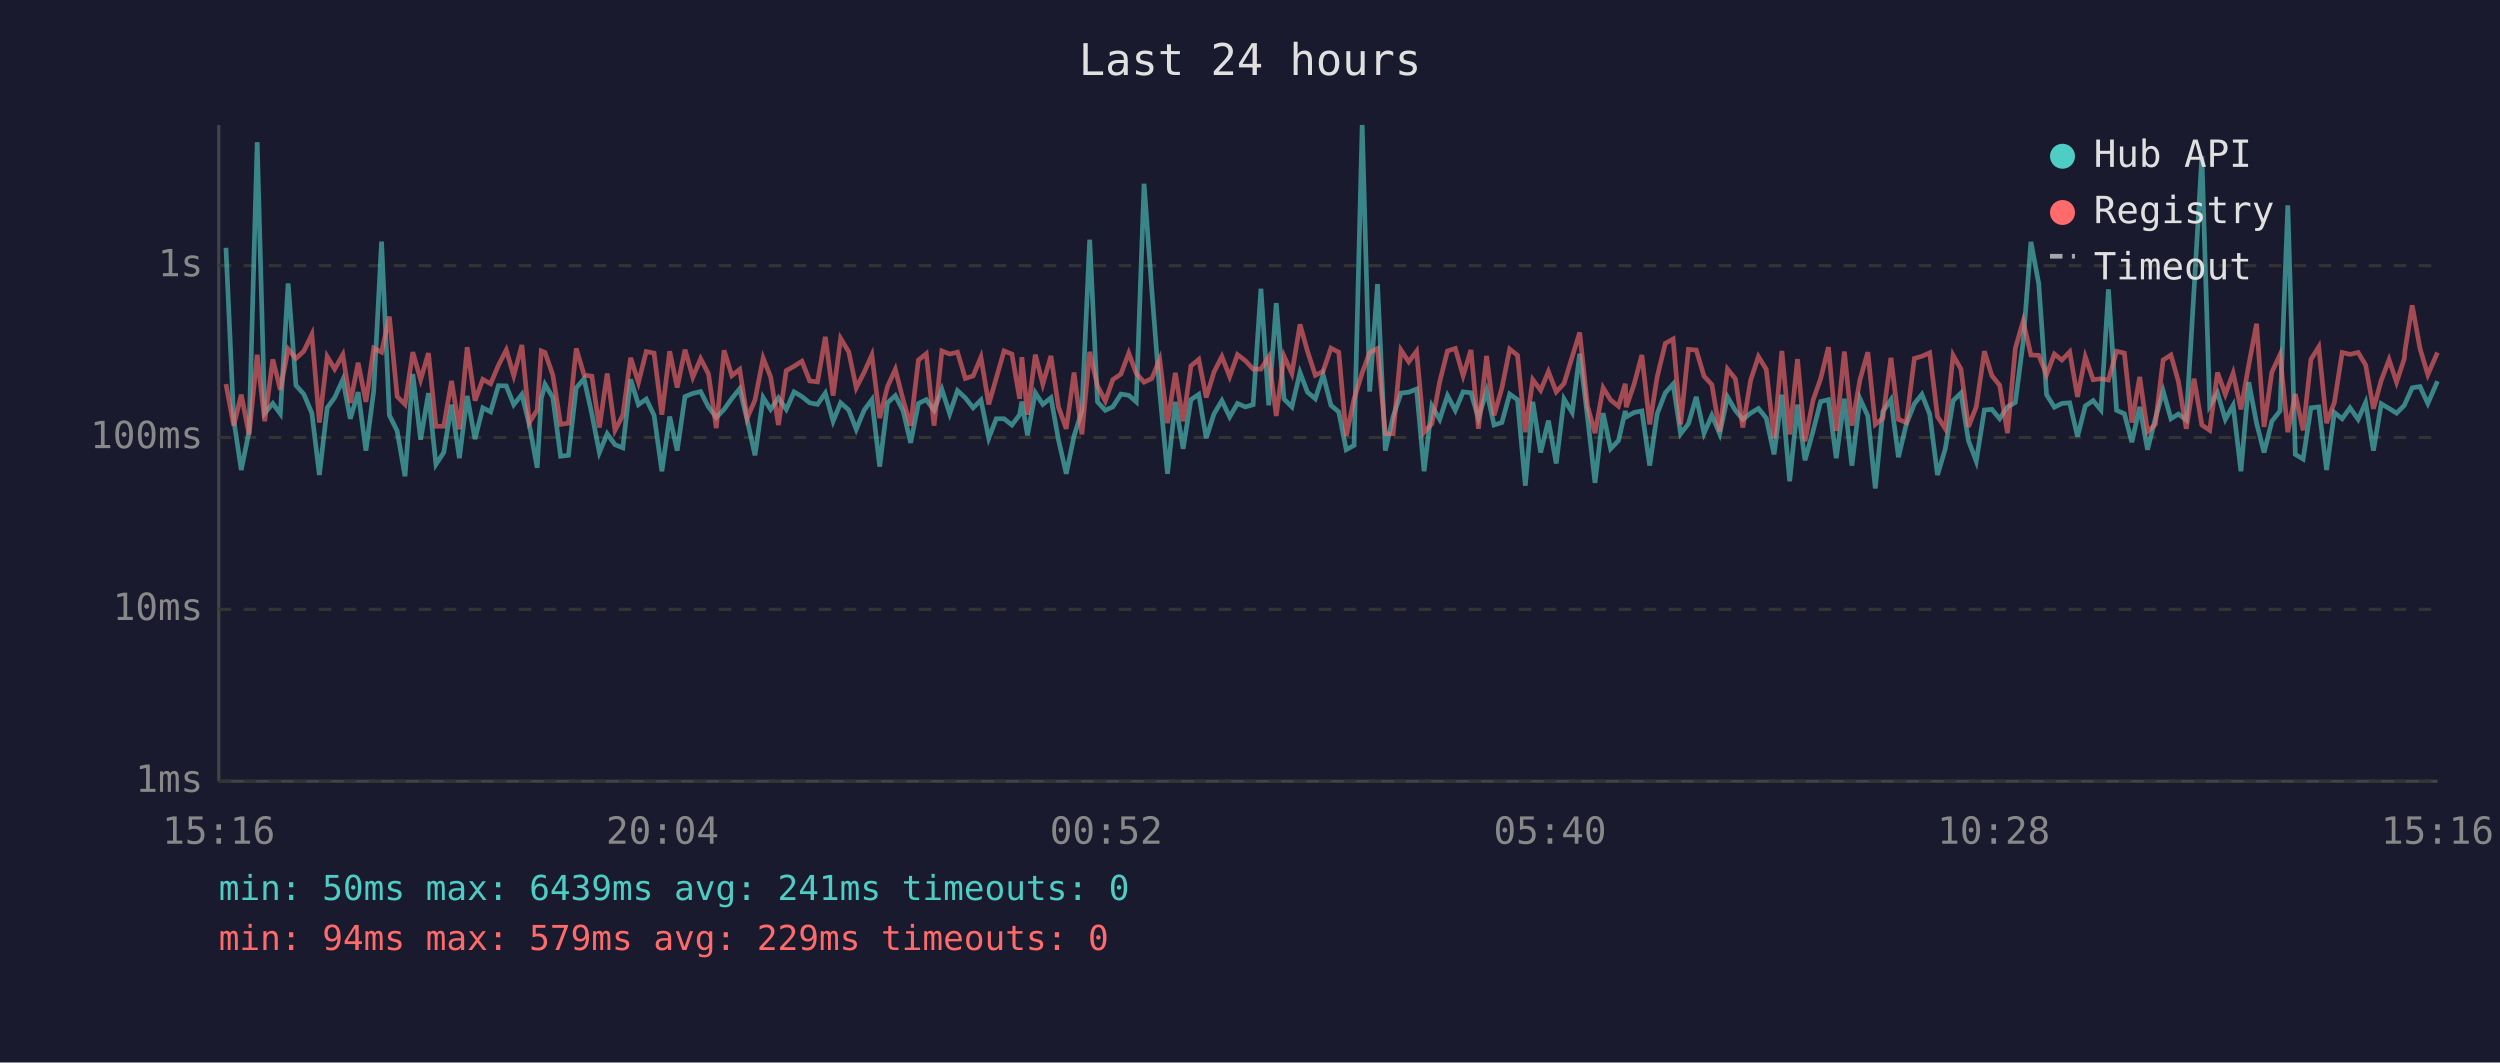
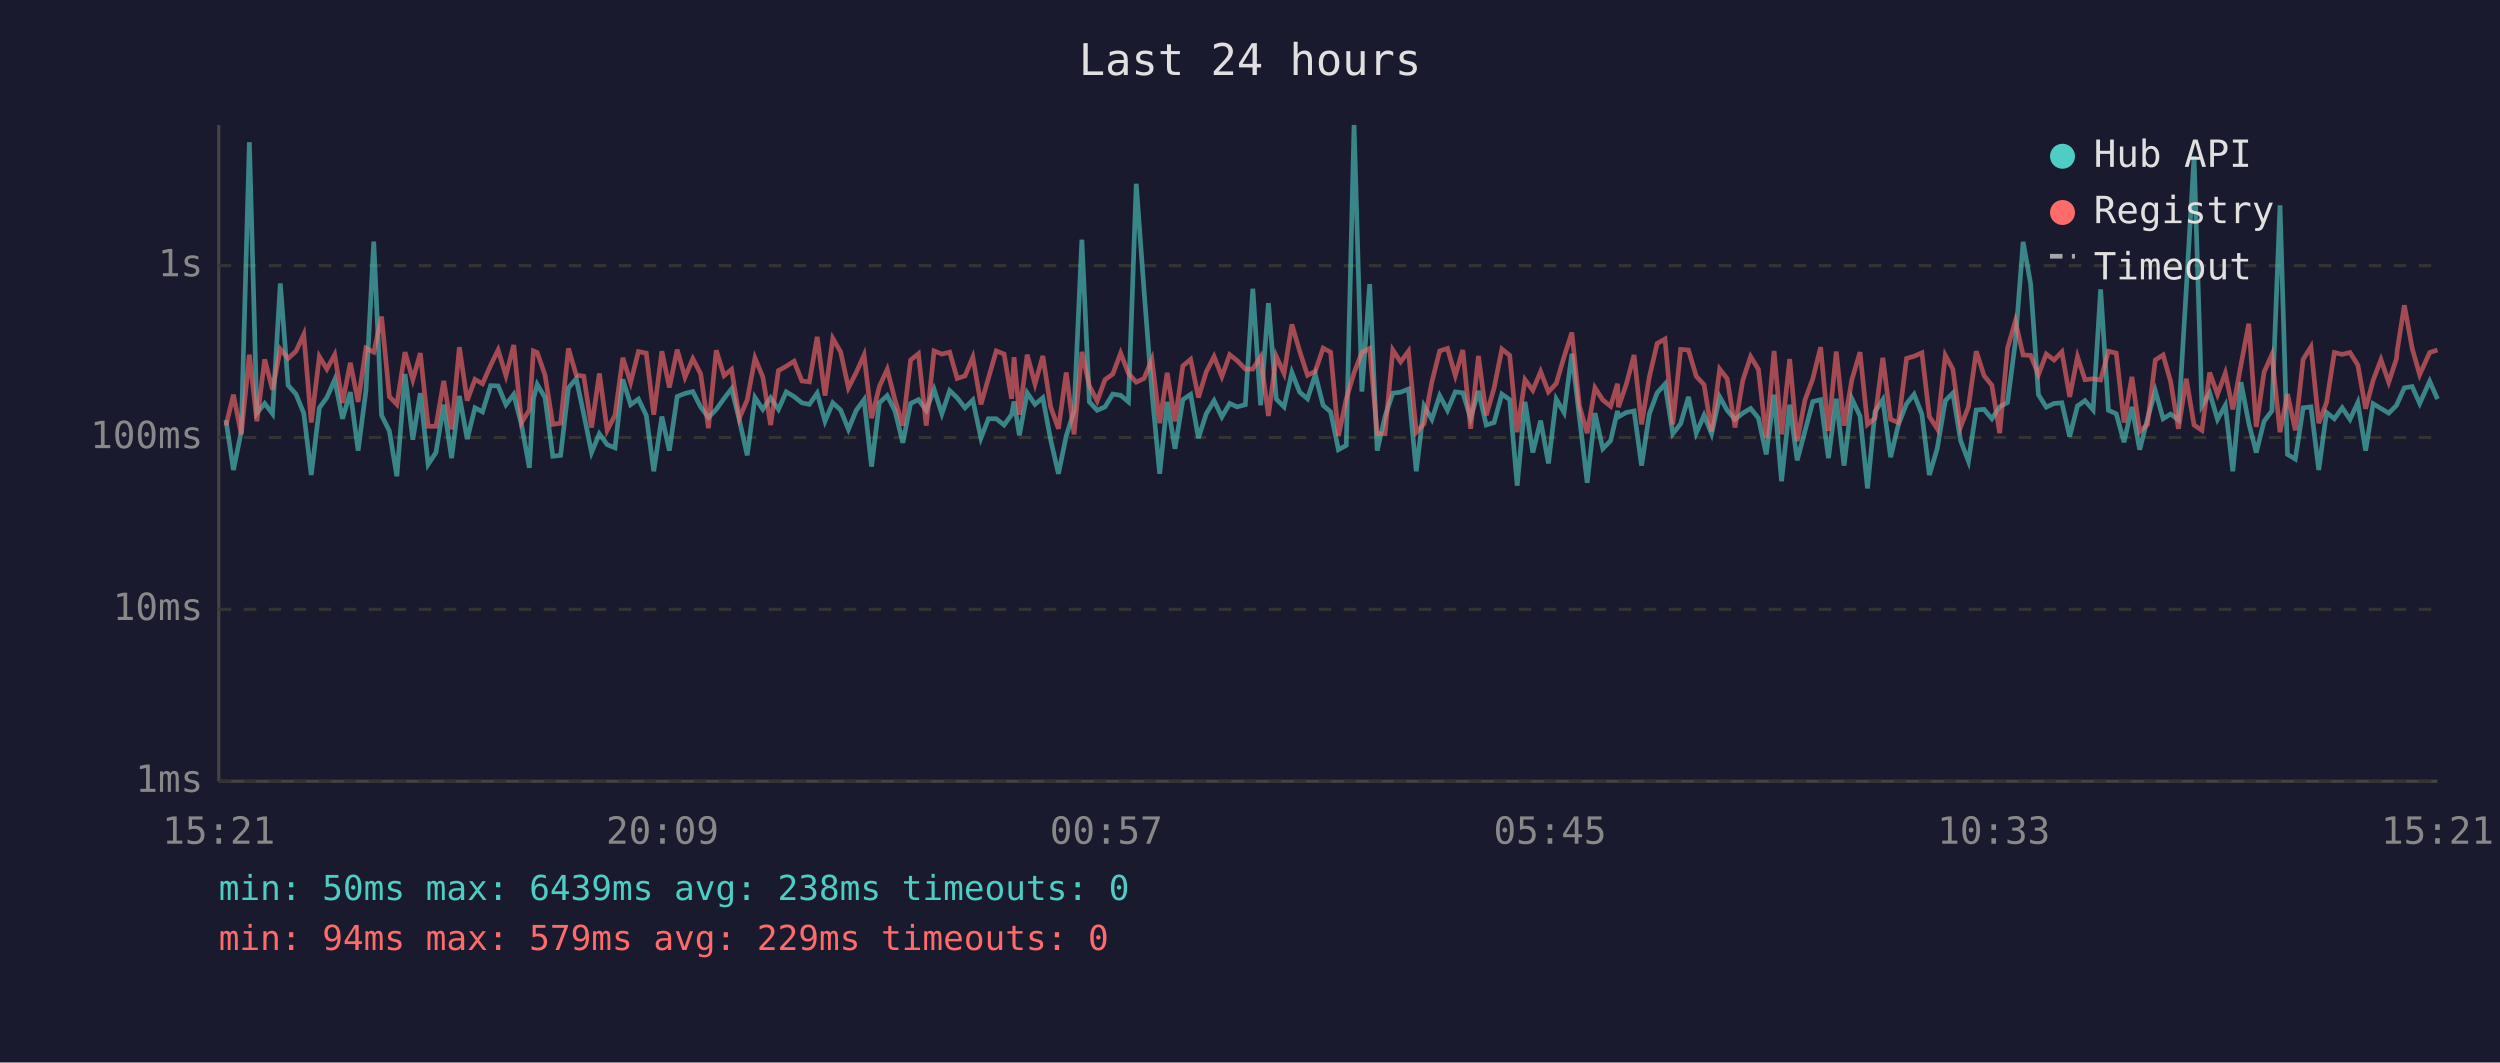
<svg xmlns="http://www.w3.org/2000/svg" viewBox="0 0 800 340" font-family="monospace" font-size="12">
  <rect width="800" height="340" fill="#1a1a2e" />
  <text x="400" y="24" fill="#e0e0e0" font-size="14" text-anchor="middle">Last 24 hours</text>
  <line x1="70" y1="40" x2="70" y2="250" stroke="#444" stroke-width="1" />
  <line x1="70" y1="250" x2="780" y2="250" stroke="#444" stroke-width="1" />
  <line x1="70" y1="250" x2="780" y2="250" stroke="#333" stroke-width="1" stroke-dasharray="4" />
  <text x="65" y="250" fill="#888" text-anchor="end" dominant-baseline="middle">1ms</text>
  <line x1="70" y1="195" x2="780" y2="195" stroke="#333" stroke-width="1" stroke-dasharray="4" />
  <text x="65" y="195" fill="#888" text-anchor="end" dominant-baseline="middle">10ms</text>
  <line x1="70" y1="140" x2="780" y2="140" stroke="#333" stroke-width="1" stroke-dasharray="4" />
  <text x="65" y="140" fill="#888" text-anchor="end" dominant-baseline="middle">100ms</text>
  <line x1="70" y1="85" x2="780" y2="85" stroke="#333" stroke-width="1" stroke-dasharray="4" />
  <text x="65" y="85" fill="#888" text-anchor="end" dominant-baseline="middle">1s</text>
-   <text x="70" y="270" fill="#888" text-anchor="middle">15:16</text>
-   <text x="212" y="270" fill="#888" text-anchor="middle">20:04</text>
-   <text x="354" y="270" fill="#888" text-anchor="middle">00:52</text>
-   <text x="496" y="270" fill="#888" text-anchor="middle">05:40</text>
-   <text x="638" y="270" fill="#888" text-anchor="middle">10:28</text>
-   <text x="780" y="270" fill="#888" text-anchor="middle">15:16</text>
-   <polyline points="72.3,79.3 74.8,134.4 77.2,150.4 79.7,138.1 82.3,45.5 84.7,132.2 87.3,129.1 89.7,132.4 92.2,90.7 94.7,123.3 97.2,126.1 99.8,132.2 102.2,152.0 104.7,130.5 107.1,127.2 109.7,121.5 112.1,134.0 114.6,125.5 117.1,144.2 119.6,125.0 122.1,77.3 124.6,132.9 127.1,137.9 129.6,152.4 132.1,119.7 134.6,140.7 137.1,125.8 139.5,148.6 142.0,144.8 144.5,129.5 147.0,146.6 149.5,126.7 152.0,140.5 154.5,130.5 157.0,131.8 159.5,123.4 162.0,123.5 164.4,129.5 167.0,126.2 169.4,136.0 171.9,149.7 173.2,127.6 174.4,123.0 176.9,127.2 179.4,146.0 181.9,145.7 184.4,124.1 186.9,121.2 189.4,132.5 191.8,144.8 194.3,138.8 196.8,142.3 199.3,143.3 201.8,121.4 204.3,129.5 206.8,127.7 209.3,132.9 211.8,150.8 214.3,133.3 216.7,144.2 219.2,126.9 221.7,125.9 224.2,125.3 226.7,130.2 229.2,133.6 231.7,131.0 234.2,127.5 236.7,124.4 239.1,134.4 241.6,145.7 244.2,127.2 246.6,131.0 249.1,127.3 251.6,131.0 254.1,125.4 256.6,126.9 259.1,128.9 261.6,129.4 264.1,125.8 266.6,134.8 269.0,128.9 271.6,131.2 274.0,137.4 276.5,131.3 279.0,127.9 281.5,149.3 284.0,128.9 286.5,126.6 289.0,131.5 291.4,141.7 293.9,129.1 296.4,127.9 298.9,131.3 301.4,124.6 303.9,132.4 306.4,125.0 308.9,127.3 311.4,130.5 313.9,128.0 316.4,140.2 318.8,134.0 321.3,134.0 323.8,136.0 326.3,132.7 327.0,128.5 328.8,139.3 331.3,125.7 333.7,129.4 336.3,127.3 338.7,140.7 341.2,151.6 343.7,139.5 346.2,131.5 348.7,76.7 351.2,128.6 353.7,131.3 356.1,130.2 358.7,126.1 361.2,126.5 363.6,128.6 366.1,58.8 368.6,93.1 371.1,125.4 373.6,151.6 376.1,128.6 378.6,143.6 381.1,127.9 383.6,126.2 386.0,140.2 388.5,132.4 391.0,128.2 393.5,133.4 396.0,129.1 398.5,130.2 401.0,129.5 403.5,92.4 406.0,129.7 408.4,97.0 410.9,127.7 413.4,130.2 416.0,119.2 418.4,125.5 420.9,127.6 423.4,119.9 425.9,129.7 428.4,131.8 430.8,143.9 433.3,142.5 435.9,40.0 438.3,125.3 440.8,90.9 443.3,144.2 445.8,133.3 448.3,125.8 450.8,125.5 453.3,124.5 455.7,150.8 458.2,129.9 460.7,134.2 463.2,126.6 465.7,131.3 468.2,125.4 470.7,125.7 473.1,133.8 475.7,125.1 478.1,136.0 480.6,135.2 483.1,126.1 485.6,127.9 488.1,155.4 490.5,128.6 493.0,144.8 495.5,134.6 498.0,148.3 500.5,127.7 503.1,132.0 505.5,113.2 508.0,133.4 510.4,154.5 513.0,132.2 515.4,143.6 517.9,141.0 520.1,131.5 520.4,133.4 522.9,132.0 525.4,131.5 527.9,149.0 530.3,132.4 532.9,125.7 535.4,122.9 537.8,138.8 540.3,135.6 542.8,127.0 545.3,138.6 547.8,132.9 550.3,138.8 552.8,127.0 555.3,131.3 557.7,134.2 560.2,132.2 562.7,130.7 565.2,133.8 567.7,145.4 570.2,126.3 572.7,154.0 575.2,129.5 577.6,147.3 580.2,137.9 582.6,128.5 585.1,127.9 587.6,146.6 590.2,127.6 592.6,149.0 595.2,127.6 597.7,133.1 600.1,156.3 602.5,131.7 605.1,127.9 607.5,146.3 610.0,135.8 612.6,129.2 615.0,126.2 617.5,132.5 620.0,152.0 622.5,143.6 625.0,128.2 627.5,125.8 629.9,141.0 632.4,147.6 635.0,131.2 637.4,131.0 639.9,134.0 642.4,130.2 644.9,128.8 647.4,109.5 649.9,77.4 652.4,90.8 654.9,126.3 657.4,130.3 659.8,129.1 662.3,128.9 664.8,139.7 667.3,129.9 669.8,128.2 672.3,131.2 674.7,92.6 677.3,131.3 679.8,132.4 682.2,141.5 684.7,130.2 687.2,143.9 689.7,134.0 692.2,125.1 694.7,134.0 697.1,132.5 699.6,134.4 702.1,92.7 704.6,50.0 707.1,129.9 709.6,125.7 712.1,134.2 714.6,129.7 717.1,150.8 719.6,122.3 722.1,135.4 724.5,144.8 727.0,134.8 729.6,131.5 732.1,65.7 734.5,145.4 737.0,146.9 739.5,130.5 742.0,130.2 744.5,150.4 747.0,132.0 749.5,134.0 752.0,130.5 754.6,134.2 757.0,128.8 759.5,144.2 762.0,129.2 764.5,130.7 766.9,132.2 769.4,129.7 769.6,129.2 771.9,124.1 774.4,123.7 776.9,129.1 780.0,122.0" fill="none" stroke="#4ecdc4" stroke-width="1.5" opacity="0.6" />
-   <polyline points="72.3,122.9 74.8,136.2 77.2,126.3 79.7,139.0 82.3,113.5 84.7,134.8 87.3,115.0 89.7,124.7 92.2,111.7 94.7,114.7 97.2,112.4 99.8,107.0 102.2,135.2 104.7,114.1 107.1,118.1 109.7,113.5 112.1,128.9 114.6,116.1 117.1,128.6 119.6,111.4 122.1,112.7 124.6,101.3 127.1,126.9 129.6,129.4 132.1,112.7 134.6,121.5 137.1,113.0 139.5,136.4 142.0,136.4 144.5,121.9 147.0,137.4 149.5,111.1 152.0,128.2 154.5,121.4 157.0,122.8 159.5,116.9 162.0,112.0 164.4,120.2 167.0,110.4 169.4,135.2 171.9,131.2 173.2,112.3 174.4,112.8 176.9,120.0 179.4,135.8 181.9,135.4 184.4,111.5 186.9,120.0 189.4,120.4 191.8,136.8 194.3,119.5 196.8,137.7 199.3,132.9 201.8,114.5 204.3,122.4 206.8,112.5 209.3,113.0 211.8,132.7 214.3,112.4 216.7,124.0 219.2,111.9 221.7,120.7 224.2,114.8 226.7,119.6 229.2,137.0 231.7,112.1 234.2,120.2 236.7,118.2 239.1,133.8 241.6,128.0 244.2,114.6 246.6,120.6 249.1,136.0 251.6,118.6 254.1,117.2 256.6,115.6 259.1,121.9 261.6,122.2 264.1,107.8 266.6,126.6 269.0,108.3 271.6,112.6 274.0,124.1 276.5,119.2 279.0,113.6 281.5,133.8 284.0,123.7 286.5,118.2 289.0,128.0 291.4,136.2 293.9,115.2 296.4,113.2 298.9,136.2 301.4,112.3 303.9,113.3 306.4,112.7 308.9,121.1 311.4,120.3 313.9,114.3 316.4,129.4 318.8,121.0 321.3,112.3 323.8,113.3 326.3,127.6 327.0,114.3 328.8,132.7 331.3,113.5 333.7,122.9 336.3,113.9 338.7,130.2 341.2,137.2 343.7,119.2 346.2,139.0 348.7,112.6 351.2,123.5 353.7,128.3 356.1,121.5 358.7,119.7 361.2,113.0 363.6,119.5 366.1,122.3 368.6,121.1 371.1,115.0 373.6,135.4 376.1,119.3 378.6,134.8 381.1,117.1 383.6,115.0 386.0,127.2 388.5,119.0 391.0,114.1 393.5,120.5 396.0,113.5 398.5,115.4 401.0,118.1 403.5,118.1 406.0,114.2 408.4,133.1 410.9,114.0 413.4,119.5 416.0,103.8 418.4,112.4 420.9,120.1 423.4,118.8 425.9,111.4 428.4,112.7 430.8,139.5 433.3,127.7 435.9,119.3 438.3,112.8 440.8,111.5 443.3,138.8 445.8,138.8 448.3,112.0 450.8,115.8 453.3,112.4 455.7,138.3 458.2,135.6 460.7,122.2 463.2,112.3 465.7,111.5 468.2,120.2 470.7,112.0 473.1,137.2 475.7,113.9 478.1,132.9 480.6,124.2 483.1,111.7 485.6,113.7 488.1,138.3 490.5,121.5 493.0,124.9 495.5,118.9 498.0,125.4 500.5,122.7 503.1,114.2 505.5,106.4 508.0,129.9 510.4,138.6 513.0,124.1 515.4,128.0 517.9,130.0 520.1,122.8 520.4,130.3 522.9,123.0 525.4,113.6 527.9,135.8 530.3,120.6 532.9,109.9 535.4,108.5 537.8,135.8 540.3,111.8 542.8,112.0 545.3,120.4 547.8,123.1 550.3,138.1 552.8,118.1 555.3,121.2 557.7,136.8 560.2,121.7 562.7,114.1 565.2,118.2 567.7,140.2 570.2,112.3 572.7,139.0 575.2,114.9 577.6,141.2 580.2,128.0 582.6,121.2 585.1,111.1 587.6,137.9 590.2,112.5 592.6,136.2 595.2,121.5 597.7,112.7 600.1,135.8 602.5,133.8 605.1,114.5 607.5,134.2 610.0,135.2 612.6,114.7 615.0,114.0 617.5,112.9 620.0,133.3 622.5,137.2 625.0,113.7 627.5,118.1 629.9,136.6 632.4,130.2 635.0,112.4 637.4,120.2 639.9,123.3 642.4,138.6 644.9,111.5 647.4,102.8 649.9,113.6 652.4,113.7 654.9,119.9 657.4,113.3 659.8,115.2 662.3,112.6 664.8,127.0 667.3,114.2 669.8,121.5 672.3,121.2 674.7,121.6 677.3,112.4 679.8,113.0 682.2,135.2 684.7,120.6 687.2,138.1 689.7,135.8 692.2,115.2 694.7,113.6 697.1,122.1 699.6,137.2 702.1,121.2 704.6,136.0 707.1,137.7 709.6,119.2 712.1,126.2 714.6,119.4 717.1,131.0 719.6,116.8 722.1,103.6 724.5,136.6 727.0,119.1 729.6,113.5 732.1,138.3 734.5,126.1 737.0,137.7 739.5,115.0 742.0,111.0 744.5,135.4 747.0,128.8 749.5,112.8 752.0,113.4 754.6,112.8 757.0,116.8 759.5,130.8 762.0,121.7 764.5,115.1 766.9,122.3 769.4,114.7 769.6,112.2 771.9,97.7 774.4,111.5 776.9,119.9 780.0,112.8" fill="none" stroke="#ff6b6b" stroke-width="1.5" opacity="0.6" />
+   <text x="70" y="270" fill="#888" text-anchor="middle">15:21</text>
+   <text x="212" y="270" fill="#888" text-anchor="middle">20:09</text>
+   <text x="354" y="270" fill="#888" text-anchor="middle">00:57</text>
+   <text x="496" y="270" fill="#888" text-anchor="middle">05:45</text>
+   <text x="638" y="270" fill="#888" text-anchor="middle">10:33</text>
+   <text x="780" y="270" fill="#888" text-anchor="middle">15:21</text>
+   <polyline points="72.3,134.4 74.7,150.4 77.2,138.1 79.8,45.5 82.2,132.2 84.7,129.1 87.2,132.4 89.7,90.7 92.2,123.3 94.7,126.1 97.2,132.2 99.6,152.0 102.2,130.5 104.6,127.2 107.1,121.5 109.6,134.0 112.1,125.5 114.6,144.2 117.1,125.0 119.6,77.3 122.1,132.9 124.6,137.9 127.0,152.4 129.6,119.7 132.1,140.7 134.5,125.8 137.0,148.6 139.5,144.8 142.0,129.5 144.5,146.6 147.0,126.7 149.5,140.5 152.0,130.5 154.4,131.8 157.0,123.4 159.4,123.5 161.9,129.5 164.4,126.2 166.9,136.0 169.4,149.7 170.7,127.6 171.9,123.0 174.4,127.2 176.9,146.0 179.4,145.7 181.9,124.1 184.4,121.2 186.8,132.5 189.3,144.8 191.8,138.8 194.3,142.3 196.8,143.3 199.3,121.4 201.8,129.5 204.3,127.7 206.8,132.9 209.2,150.8 211.8,133.3 214.2,144.2 216.7,126.9 219.2,125.9 221.7,125.3 224.2,130.2 226.7,133.6 229.2,131.0 231.7,127.5 234.1,124.4 236.6,134.4 239.1,145.7 241.6,127.2 244.1,131.0 246.6,127.3 249.1,131.0 251.6,125.4 254.1,126.9 256.6,128.9 259.0,129.4 261.5,125.8 264.0,134.8 266.5,128.9 269.0,131.2 271.5,137.4 274.0,131.3 276.5,127.9 278.9,149.3 281.4,128.9 283.9,126.6 286.4,131.5 288.9,141.7 291.4,129.1 293.9,127.9 296.4,131.3 298.9,124.6 301.4,132.4 303.9,125.0 306.3,127.3 308.8,130.5 311.3,128.0 313.9,140.2 316.3,134.0 318.8,134.0 321.3,136.0 323.7,132.7 324.5,128.5 326.2,139.3 328.7,125.7 331.2,129.4 333.7,127.3 336.2,140.7 338.7,151.6 341.2,139.5 343.7,131.5 346.2,76.7 348.6,128.6 351.1,131.3 353.6,130.2 356.1,126.1 358.6,126.5 361.1,128.6 363.6,58.8 366.1,93.1 368.6,125.4 371.1,151.6 373.5,128.6 376.0,143.6 378.5,127.9 381.0,126.2 383.5,140.2 386.0,132.4 388.5,128.2 391.0,133.4 393.5,129.1 395.9,130.2 398.5,129.5 400.9,92.4 403.4,129.7 405.9,97.0 408.4,127.7 410.9,130.2 413.4,119.2 415.9,125.5 418.4,127.6 420.9,119.9 423.4,129.7 425.8,131.8 428.3,143.9 430.8,142.5 433.3,40.0 435.8,125.3 438.3,90.9 440.7,144.2 443.2,133.3 445.7,125.8 448.2,125.5 450.7,124.5 453.2,150.8 455.7,129.9 458.2,134.2 460.7,126.6 463.2,131.3 465.7,125.4 468.1,125.7 470.6,133.8 473.1,125.1 475.6,136.0 478.1,135.2 480.6,126.1 483.1,127.9 485.5,155.4 488.0,128.6 490.5,144.8 493.0,134.6 495.5,148.3 498.0,127.7 500.5,132.0 503.0,113.2 505.4,133.4 507.9,154.5 510.4,132.2 512.9,143.6 515.4,141.0 517.6,131.5 517.9,133.4 520.4,132.0 522.9,131.5 525.3,149.0 527.8,132.4 530.3,125.7 532.8,122.9 535.3,138.8 537.8,135.6 540.3,127.0 542.8,138.6 545.3,132.9 547.7,138.8 550.3,127.0 552.7,131.3 555.2,134.2 557.7,132.2 560.2,130.7 562.7,133.8 565.2,145.4 567.7,126.3 570.1,154.0 572.7,129.5 575.1,147.3 577.6,137.9 580.1,128.5 582.6,127.9 585.1,146.6 587.6,127.6 590.1,149.0 592.6,127.6 595.2,133.1 597.6,156.3 600.0,131.7 602.5,127.9 605.0,146.3 607.5,135.8 610.1,129.2 612.5,126.2 615.0,132.5 617.4,152.0 619.9,143.6 622.5,128.2 624.9,125.8 627.4,141.0 629.9,147.6 632.4,131.2 634.9,131.0 637.4,134.0 639.9,130.2 642.4,128.8 644.9,109.5 647.4,77.4 649.8,90.8 652.3,126.3 654.8,130.3 657.3,129.1 659.8,128.9 662.3,139.7 664.8,129.9 667.2,128.2 669.8,131.2 672.2,92.6 674.7,131.3 677.2,132.4 679.7,141.5 682.2,130.2 684.7,143.9 687.2,134.0 689.7,125.1 692.2,134.0 694.6,132.5 697.1,134.4 699.6,92.7 702.1,50.0 704.6,129.9 707.1,125.7 709.6,134.2 712.1,129.7 714.5,150.8 717.1,122.3 719.6,135.4 722.0,144.8 724.5,134.8 727.0,131.5 729.6,65.7 732.0,145.4 734.5,146.9 737.0,130.5 739.5,130.2 742.0,150.4 744.5,132.0 747.0,134.0 749.5,130.5 752.0,134.2 754.5,128.8 757.0,144.2 759.4,129.2 761.9,130.7 764.4,132.2 766.9,129.7 767.1,129.2 769.4,124.1 771.9,123.7 774.3,129.1 777.5,122.0 780.0,127.7" fill="none" stroke="#4ecdc4" stroke-width="1.5" opacity="0.6" />
+   <polyline points="72.3,136.2 74.7,126.3 77.2,139.0 79.8,113.5 82.2,134.8 84.7,115.0 87.2,124.7 89.7,111.7 92.2,114.7 94.7,112.4 97.2,107.0 99.6,135.2 102.2,114.1 104.6,118.1 107.1,113.5 109.6,128.9 112.1,116.1 114.6,128.6 117.1,111.4 119.6,112.7 122.1,101.3 124.6,126.9 127.0,129.4 129.6,112.7 132.1,121.5 134.5,113.0 137.0,136.4 139.5,136.4 142.0,121.9 144.5,137.4 147.0,111.1 149.5,128.2 152.0,121.4 154.4,122.8 157.0,116.9 159.4,112.0 161.9,120.2 164.4,110.4 166.9,135.2 169.4,131.2 170.7,112.3 171.9,112.8 174.4,120.0 176.9,135.8 179.4,135.4 181.9,111.5 184.4,120.0 186.8,120.4 189.3,136.8 191.8,119.5 194.3,137.7 196.8,132.9 199.3,114.5 201.8,122.4 204.3,112.5 206.8,113.0 209.2,132.7 211.8,112.4 214.2,124.0 216.7,111.9 219.2,120.7 221.7,114.8 224.2,119.6 226.7,137.0 229.2,112.1 231.7,120.2 234.1,118.2 236.6,133.8 239.1,128.0 241.6,114.6 244.1,120.6 246.6,136.0 249.1,118.6 251.6,117.2 254.1,115.6 256.6,121.9 259.0,122.2 261.5,107.8 264.0,126.6 266.5,108.3 269.0,112.6 271.5,124.1 274.0,119.2 276.5,113.6 278.9,133.8 281.4,123.7 283.9,118.2 286.4,128.0 288.9,136.2 291.4,115.2 293.9,113.2 296.4,136.2 298.9,112.3 301.4,113.3 303.9,112.7 306.3,121.1 308.8,120.3 311.3,114.3 313.9,129.4 316.3,121.0 318.8,112.3 321.3,113.3 323.7,127.6 324.5,114.3 326.2,132.7 328.7,113.5 331.2,122.9 333.7,113.9 336.2,130.2 338.7,137.2 341.2,119.2 343.7,139.0 346.2,112.6 348.6,123.5 351.1,128.3 353.6,121.5 356.1,119.7 358.6,113.0 361.1,119.5 363.6,122.3 366.1,121.1 368.6,115.0 371.1,135.4 373.5,119.3 376.0,134.8 378.5,117.1 381.0,115.0 383.5,127.2 386.0,119.0 388.5,114.1 391.0,120.5 393.5,113.5 395.9,115.4 398.5,118.1 400.9,118.1 403.4,114.2 405.9,133.1 408.4,114.0 410.9,119.5 413.4,103.8 415.9,112.4 418.4,120.1 420.9,118.8 423.4,111.4 425.8,112.7 428.3,139.5 430.8,127.7 433.3,119.3 435.8,112.8 438.3,111.5 440.7,138.8 443.2,138.8 445.7,112.0 448.2,115.8 450.7,112.4 453.2,138.3 455.7,135.6 458.2,122.2 460.7,112.3 463.2,111.5 465.7,120.2 468.1,112.0 470.6,137.2 473.1,113.9 475.6,132.9 478.1,124.2 480.6,111.7 483.1,113.7 485.5,138.3 488.0,121.5 490.5,124.9 493.0,118.9 495.5,125.4 498.0,122.7 500.5,114.2 503.0,106.4 505.4,129.9 507.9,138.6 510.4,124.1 512.9,128.0 515.4,130.0 517.6,122.8 517.9,130.3 520.4,123.0 522.9,113.6 525.3,135.8 527.8,120.6 530.3,109.9 532.8,108.5 535.3,135.8 537.8,111.8 540.3,112.0 542.8,120.4 545.3,123.1 547.7,138.1 550.3,118.1 552.7,121.2 555.2,136.8 557.7,121.7 560.2,114.1 562.7,118.2 565.2,140.2 567.7,112.3 570.1,139.0 572.7,114.9 575.1,141.2 577.6,128.0 580.1,121.2 582.6,111.1 585.1,137.9 587.6,112.5 590.1,136.2 592.6,121.5 595.2,112.7 597.6,135.8 600.0,133.8 602.5,114.5 605.0,134.2 607.5,135.2 610.1,114.7 612.5,114.0 615.0,112.9 617.4,133.3 619.9,137.2 622.5,113.7 624.9,118.1 627.4,136.6 629.9,130.2 632.4,112.4 634.9,120.2 637.4,123.3 639.9,138.6 642.4,111.5 644.9,102.8 647.4,113.6 649.8,113.7 652.3,119.9 654.8,113.3 657.3,115.2 659.8,112.6 662.3,127.0 664.8,114.2 667.2,121.5 669.8,121.2 672.2,121.6 674.7,112.4 677.2,113.0 679.7,135.2 682.2,120.6 684.7,138.1 687.2,135.8 689.7,115.2 692.2,113.6 694.6,122.1 697.1,137.2 699.6,121.2 702.1,136.0 704.6,137.7 707.1,119.2 709.6,126.2 712.1,119.4 714.5,131.0 717.1,116.8 719.6,103.6 722.0,136.6 724.5,119.1 727.0,113.5 729.6,138.3 732.0,126.1 734.5,137.7 737.0,115.0 739.5,111.0 742.0,135.4 744.5,128.8 747.0,112.8 749.5,113.4 752.0,112.8 754.5,116.8 757.0,130.8 759.4,121.7 761.9,115.1 764.4,122.3 766.9,114.7 767.1,112.2 769.4,97.7 771.9,111.5 774.3,119.9 777.5,112.8 780.0,112.0" fill="none" stroke="#ff6b6b" stroke-width="1.5" opacity="0.6" />
  <circle cx="660" cy="50" r="4" fill="#4ecdc4" />
  <text x="670" y="50" fill="#e0e0e0" dominant-baseline="middle">Hub API</text>
  <circle cx="660" cy="68" r="4" fill="#ff6b6b" />
  <text x="670" y="68" fill="#e0e0e0" dominant-baseline="middle">Registry</text>
  <line x1="656" y1="82" x2="664" y2="82" stroke="#e0e0e0" stroke-width="1.5" stroke-dasharray="4,3" opacity="0.7" />
  <text x="670" y="86" fill="#e0e0e0" dominant-baseline="middle">Timeout</text>
-   <text x="70" y="288" fill="#4ecdc4" font-size="11">min: 50ms  max: 6439ms  avg: 241ms  timeouts: 0</text>
+   <text x="70" y="288" fill="#4ecdc4" font-size="11">min: 50ms  max: 6439ms  avg: 238ms  timeouts: 0</text>
  <text x="70" y="304" fill="#ff6b6b" font-size="11">min: 94ms  max: 579ms  avg: 229ms  timeouts: 0</text>
</svg>
